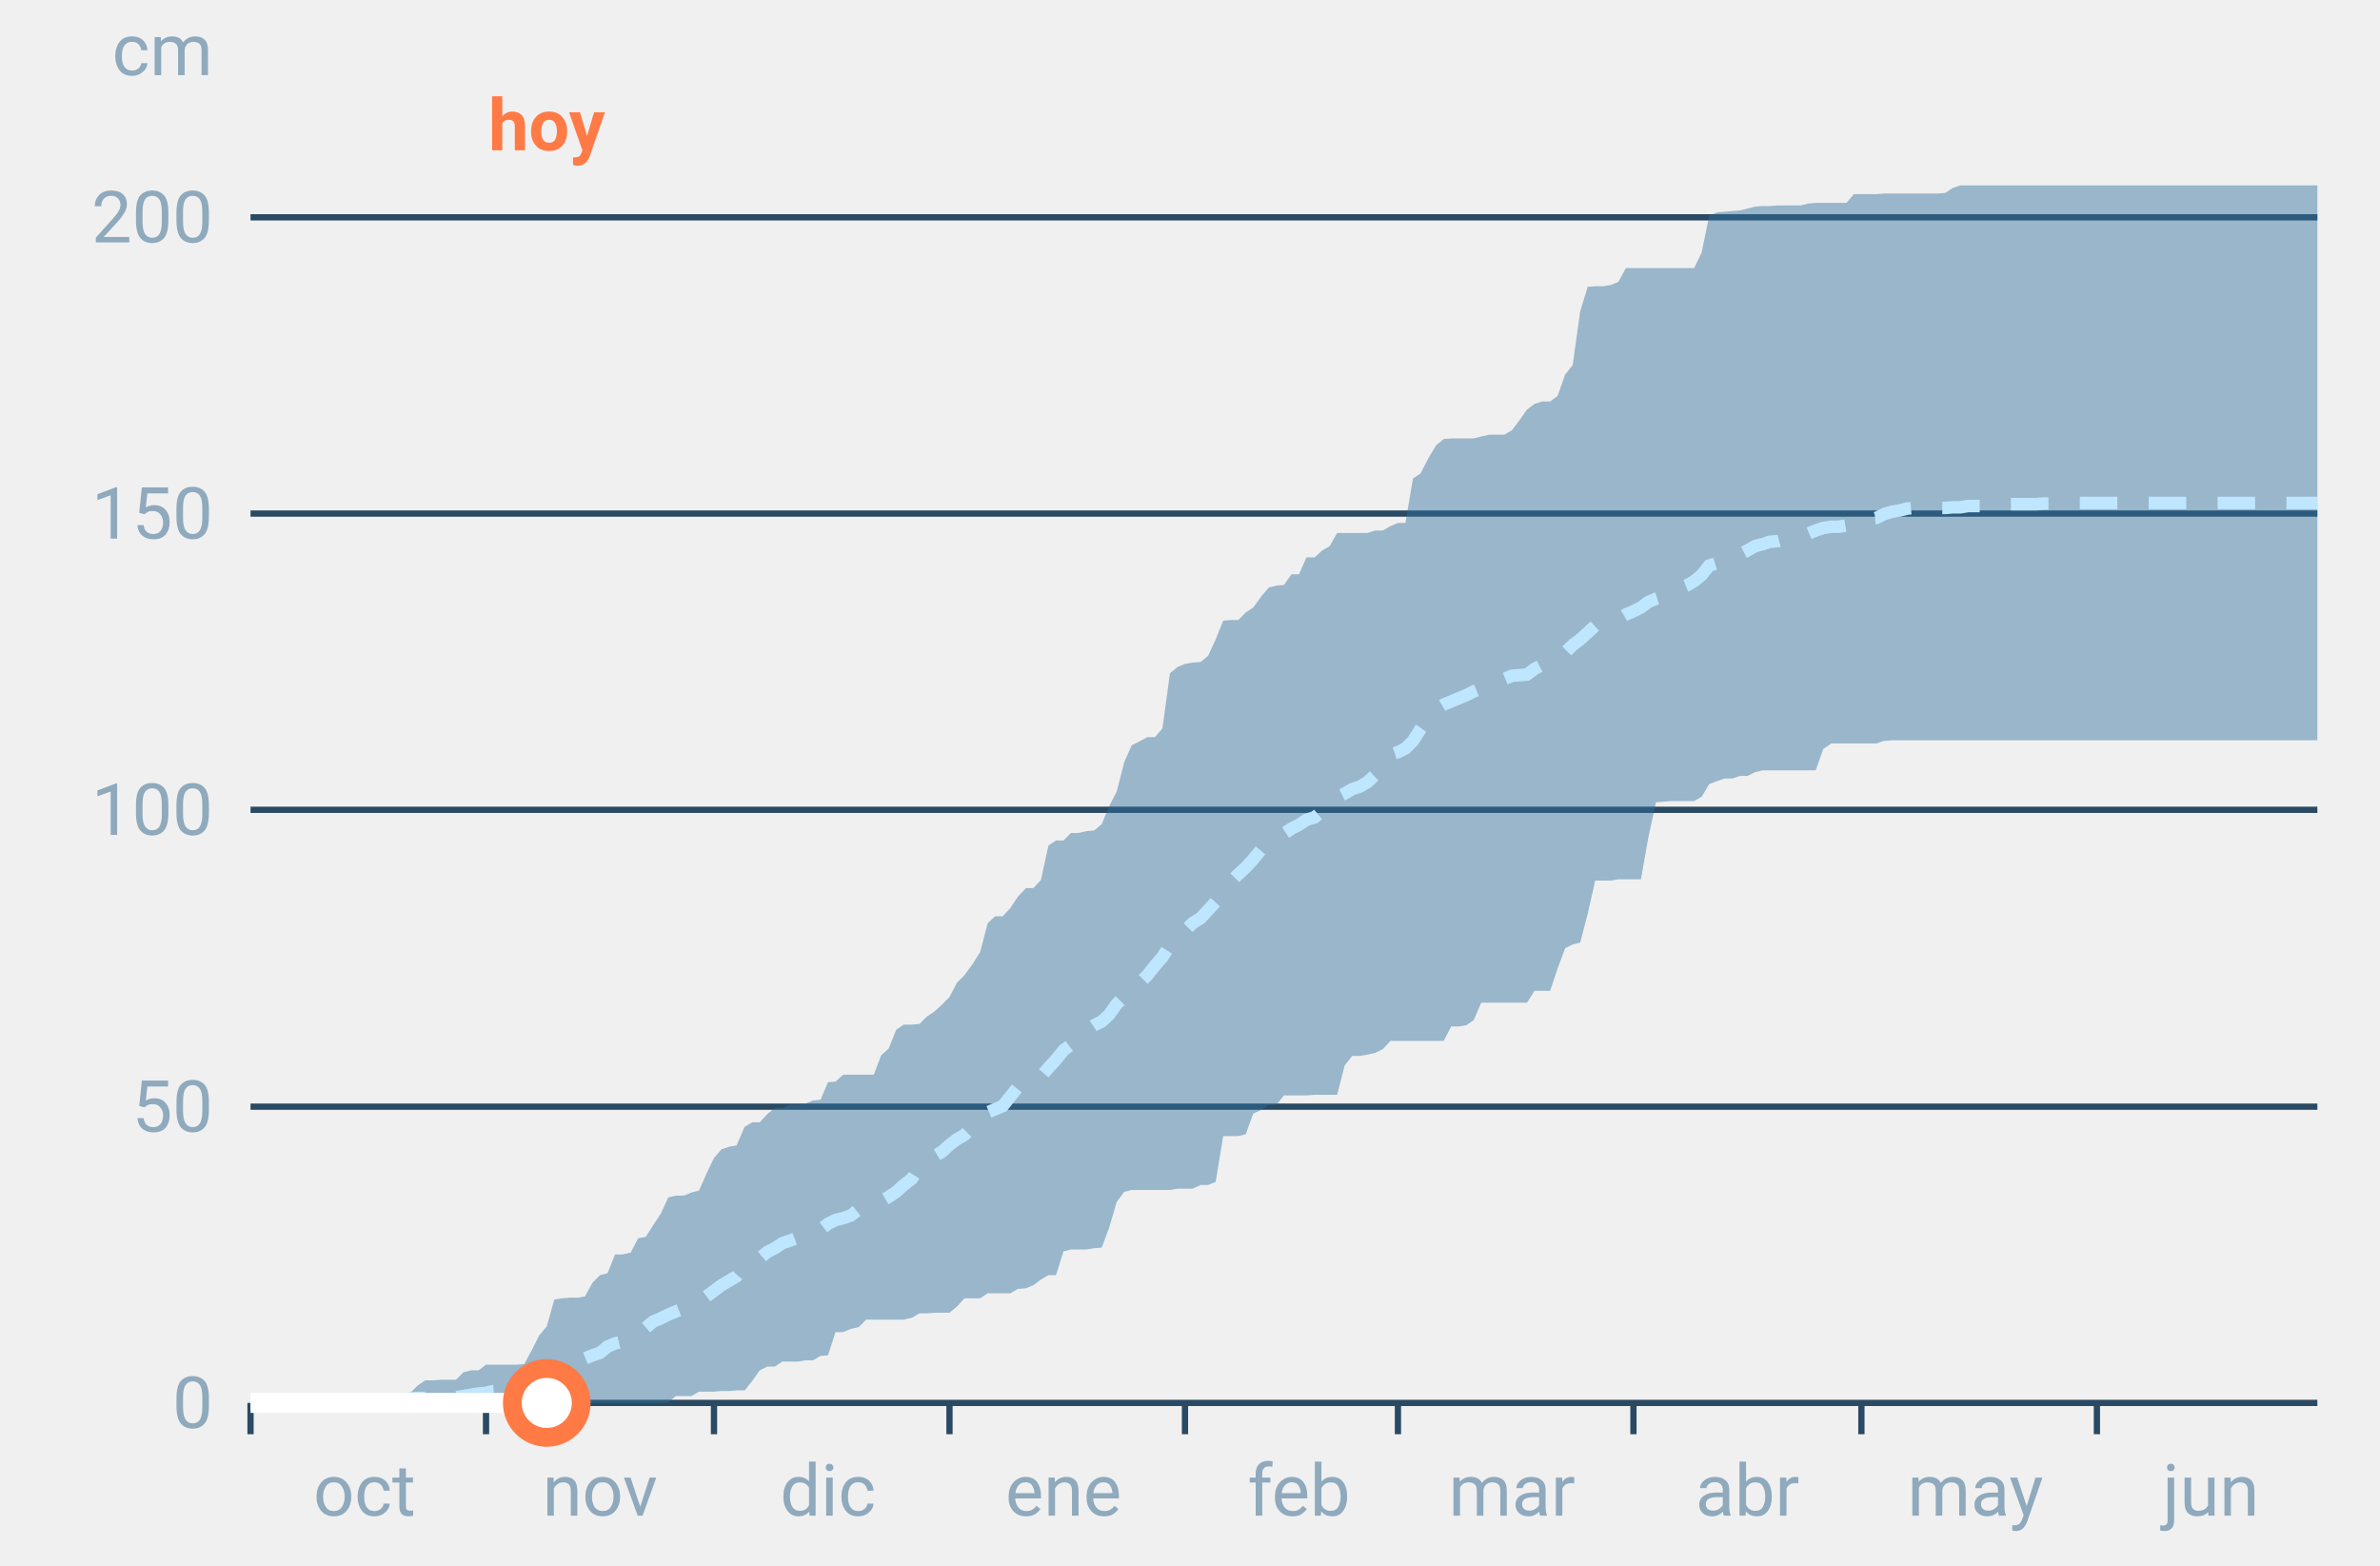
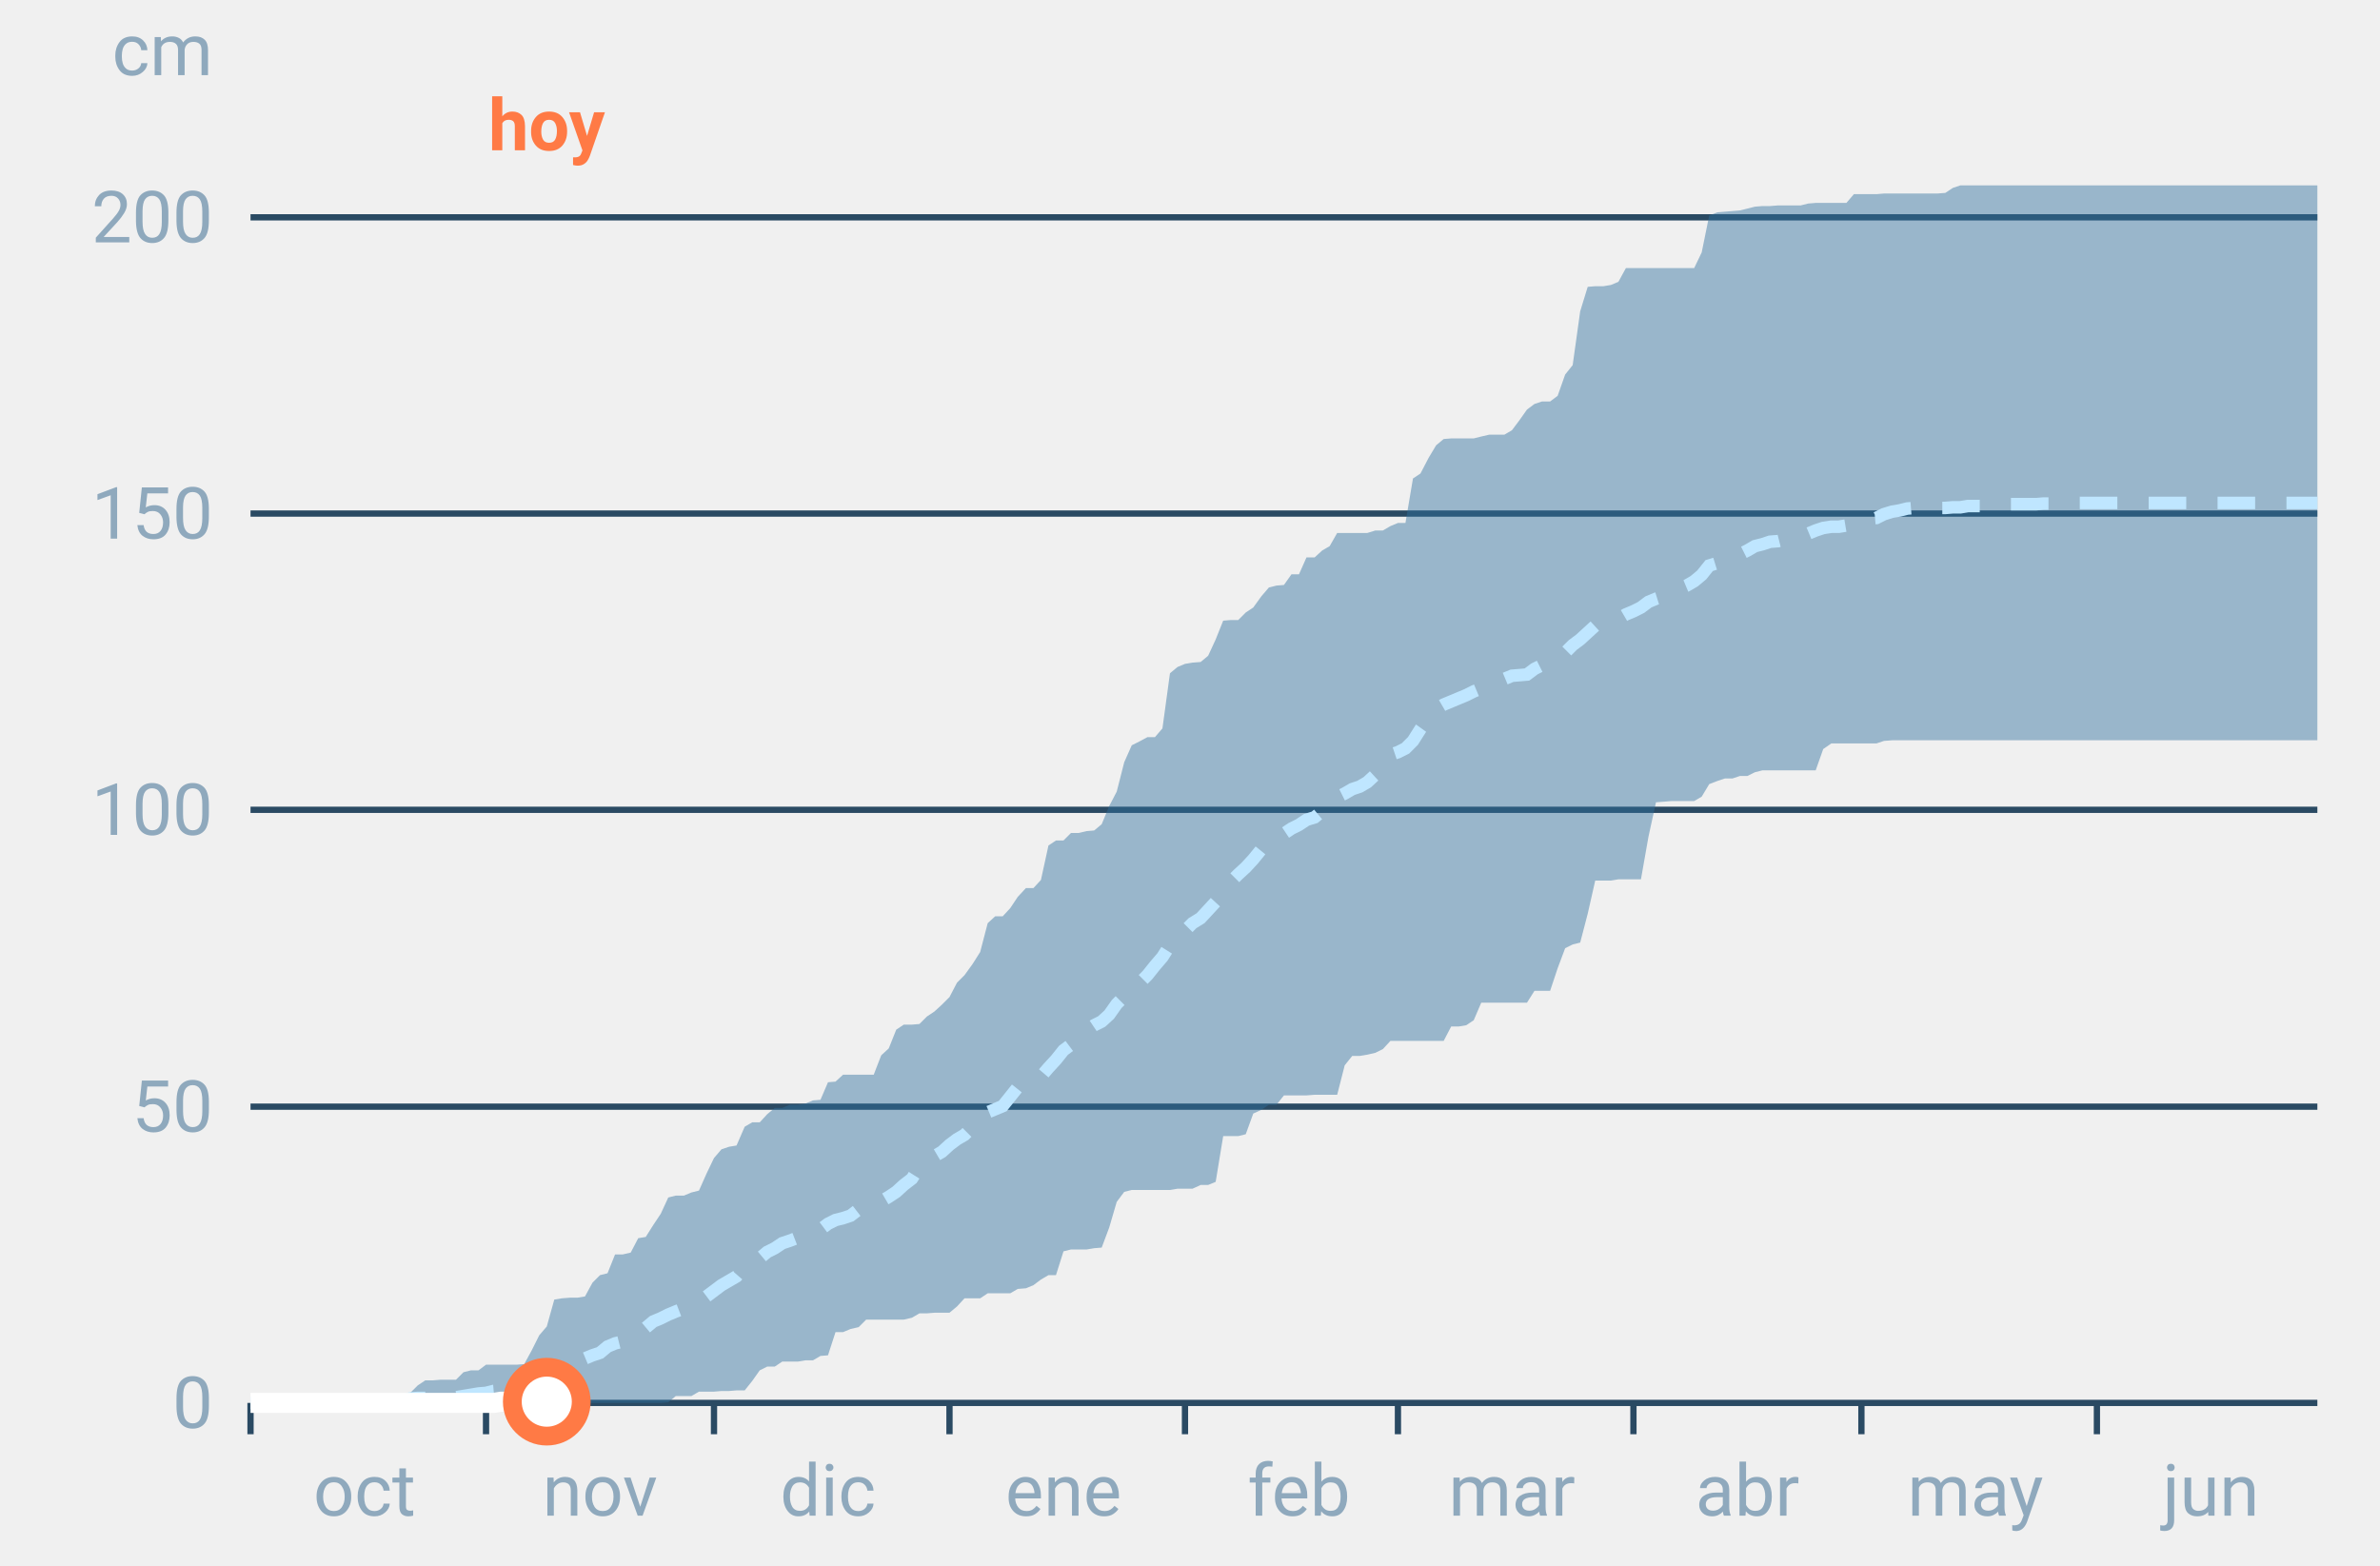
<svg xmlns="http://www.w3.org/2000/svg" font-family="-apple-system,BlinkMacSystemFont,Segoe UI,Roboto,Helvetica,Arial,sans-serif" viewBox="0 0 380 250" role="img" aria-labelledby="cgnv-ac-m" class="cgnv-svg">
  <line x1="40" x2="370" y1="224.0" y2="224.0" stroke="#2a4a63" />
  <text x="34" y="228.0" font-size="11.5" text-anchor="end" fill="#8fa9bd">0</text>
  <line x1="40" x2="370" y1="176.7" y2="176.7" stroke="#2a4a63" />
  <text x="34" y="180.7" font-size="11.5" text-anchor="end" fill="#8fa9bd">50</text>
  <line x1="40" x2="370" y1="129.3" y2="129.3" stroke="#2a4a63" />
  <text x="34" y="133.3" font-size="11.5" text-anchor="end" fill="#8fa9bd">100</text>
  <line x1="40" x2="370" y1="82.0" y2="82.0" stroke="#2a4a63" />
  <text x="34" y="86.0" font-size="11.5" text-anchor="end" fill="#8fa9bd">150</text>
  <line x1="40" x2="370" y1="34.7" y2="34.7" stroke="#2a4a63" />
  <text x="34" y="38.7" font-size="11.5" text-anchor="end" fill="#8fa9bd">200</text>
  <text x="34" y="12" font-size="11.5" text-anchor="end" fill="#8fa9bd">cm</text>
  <line x1="40.0" x2="40.0" y1="224" y2="229" stroke="#2a4a63" />
  <text x="58.2" y="242" font-size="11.5" text-anchor="middle" fill="#8fa9bd">oct</text>
  <line x1="77.6" x2="77.6" y1="224" y2="229" stroke="#2a4a63" />
  <text x="95.8" y="242" font-size="11.5" text-anchor="middle" fill="#8fa9bd">nov</text>
  <line x1="114.0" x2="114.0" y1="224" y2="229" stroke="#2a4a63" />
  <text x="132.2" y="242" font-size="11.5" text-anchor="middle" fill="#8fa9bd">dic</text>
  <line x1="151.6" x2="151.6" y1="224" y2="229" stroke="#2a4a63" />
  <text x="169.8" y="242" font-size="11.5" text-anchor="middle" fill="#8fa9bd">ene</text>
  <line x1="189.2" x2="189.2" y1="224" y2="229" stroke="#2a4a63" />
  <text x="207.4" y="242" font-size="11.5" text-anchor="middle" fill="#8fa9bd">feb</text>
  <line x1="223.2" x2="223.2" y1="224" y2="229" stroke="#2a4a63" />
  <text x="241.4" y="242" font-size="11.5" text-anchor="middle" fill="#8fa9bd">mar</text>
  <line x1="260.8" x2="260.8" y1="224" y2="229" stroke="#2a4a63" />
  <text x="279.0" y="242" font-size="11.5" text-anchor="middle" fill="#8fa9bd">abr</text>
  <line x1="297.2" x2="297.2" y1="224" y2="229" stroke="#2a4a63" />
  <text x="315.4" y="242" font-size="11.5" text-anchor="middle" fill="#8fa9bd">may</text>
  <line x1="334.8" x2="334.8" y1="224" y2="229" stroke="#2a4a63" />
  <text x="353.0" y="242" font-size="11.5" text-anchor="middle" fill="#8fa9bd">jun</text>
  <polygon points="40.0,224.0 41.2,224.0 42.4,224.0 43.6,224.0 44.9,223.9 46.1,223.9 47.3,223.9 48.5,223.9 49.7,223.9 50.9,223.9 52.1,223.9 53.3,223.9 54.6,223.9 55.8,223.9 57.0,223.9 58.2,223.9 59.4,223.9 60.6,223.9 61.8,223.6 63.1,223.6 64.3,222.8 65.5,222.4 66.7,221.2 67.9,220.4 69.1,220.4 70.3,220.3 71.5,220.3 72.8,220.3 74.0,219.1 75.2,218.8 76.4,218.8 77.6,217.9 78.8,217.9 80.0,217.9 81.2,217.9 82.5,217.9 83.7,217.8 84.9,215.6 86.1,213.2 87.3,211.8 88.5,207.5 89.7,207.3 91.0,207.2 92.2,207.2 93.4,207.0 94.6,204.8 95.8,203.6 97.0,203.3 98.2,200.3 99.4,200.3 100.7,200.0 101.9,197.7 103.1,197.5 104.3,195.6 105.5,193.8 106.7,191.2 107.9,190.9 109.2,190.9 110.4,190.4 111.6,190.1 112.8,187.4 114.0,184.9 115.2,183.5 116.4,183.1 117.6,182.9 118.9,179.9 120.1,179.2 121.3,179.2 122.5,177.9 123.7,176.9 124.9,176.9 126.1,176.4 127.4,176.4 128.6,176.2 129.8,175.7 131.0,175.6 132.2,172.8 133.4,172.7 134.6,171.6 135.8,171.6 137.1,171.6 138.3,171.6 139.5,171.6 140.7,168.5 141.9,167.4 143.1,164.4 144.3,163.6 145.6,163.6 146.8,163.5 148.0,162.3 149.2,161.5 150.4,160.4 151.6,159.2 152.8,156.9 154.0,155.7 155.3,153.9 156.5,152.0 157.7,147.4 158.9,146.3 160.1,146.3 161.3,145.0 162.5,143.2 163.8,141.8 165.0,141.8 166.2,140.5 167.4,135.0 168.6,134.2 169.8,134.2 171.0,133.0 172.2,133.0 173.5,132.7 174.7,132.6 175.9,131.6 177.1,128.7 178.3,126.4 179.5,121.7 180.7,119.0 181.9,118.4 183.2,117.7 184.4,117.7 185.6,116.3 186.8,107.5 188.0,106.5 189.2,106.0 190.4,105.8 191.7,105.7 192.9,104.7 194.1,102.1 195.3,99.1 196.5,99.0 197.7,99.0 198.9,97.8 200.1,97.0 201.4,95.2 202.6,93.8 203.8,93.5 205.0,93.4 206.2,91.7 207.4,91.7 208.6,89.0 209.9,89.0 211.1,87.9 212.3,87.2 213.5,85.1 214.7,85.1 215.9,85.1 217.1,85.1 218.3,85.1 219.6,84.7 220.8,84.7 222.0,84.0 223.2,83.5 224.4,83.5 225.6,76.4 226.8,75.6 228.1,73.1 229.3,71.1 230.5,70.1 231.7,70.0 232.9,70.0 234.1,70.0 235.3,70.0 236.5,69.7 237.8,69.4 239.0,69.4 240.2,69.4 241.4,68.7 242.6,67.1 243.8,65.4 245.0,64.5 246.2,64.1 247.5,64.1 248.7,63.2 249.9,59.8 251.1,58.3 252.3,49.7 253.5,45.8 254.7,45.7 256.0,45.7 257.2,45.5 258.4,45.0 259.6,42.8 260.8,42.8 262.0,42.8 263.2,42.8 264.4,42.8 265.7,42.8 266.9,42.8 268.1,42.8 269.3,42.8 270.5,42.8 271.7,40.3 272.9,34.4 274.2,33.9 275.4,33.8 276.6,33.7 277.8,33.6 279.0,33.3 280.2,33.0 281.4,32.9 282.6,32.9 283.9,32.8 285.1,32.8 286.3,32.8 287.5,32.8 288.7,32.5 289.9,32.4 291.1,32.4 292.4,32.4 293.6,32.4 294.8,32.4 296.0,31.0 297.2,31.0 298.4,31.0 299.6,31.0 300.8,30.9 302.1,30.9 303.3,30.9 304.5,30.9 305.7,30.9 306.9,30.9 308.1,30.9 309.3,30.9 310.6,30.8 311.8,30.0 313.0,29.6 314.2,29.6 315.4,29.6 316.6,29.6 317.8,29.6 319.0,29.6 320.3,29.6 321.5,29.6 322.7,29.6 323.9,29.6 325.1,29.6 326.3,29.6 327.5,29.6 328.8,29.6 330.0,29.6 331.2,29.6 332.4,29.6 333.6,29.6 334.8,29.6 336.0,29.6 337.2,29.6 338.5,29.6 339.7,29.6 340.9,29.6 342.1,29.6 343.3,29.6 344.5,29.6 345.7,29.6 346.9,29.6 348.2,29.6 349.4,29.6 350.6,29.6 351.8,29.6 353.0,29.6 354.2,29.6 355.4,29.6 356.7,29.6 357.9,29.6 359.1,29.6 360.3,29.6 361.5,29.6 362.7,29.6 363.9,29.6 365.1,29.6 366.4,29.6 367.6,29.6 368.8,29.6 370.0,29.6 370.0,118.2 368.8,118.2 367.6,118.2 366.4,118.2 365.1,118.2 363.9,118.2 362.7,118.2 361.5,118.2 360.3,118.2 359.1,118.2 357.9,118.2 356.7,118.2 355.4,118.2 354.2,118.2 353.0,118.2 351.8,118.2 350.6,118.2 349.4,118.2 348.2,118.2 346.9,118.2 345.7,118.2 344.5,118.2 343.3,118.2 342.1,118.2 340.9,118.2 339.7,118.2 338.5,118.2 337.2,118.2 336.0,118.2 334.8,118.2 333.6,118.2 332.4,118.2 331.2,118.2 330.0,118.2 328.8,118.2 327.5,118.2 326.3,118.2 325.1,118.2 323.9,118.2 322.7,118.2 321.5,118.2 320.3,118.2 319.0,118.2 317.8,118.2 316.6,118.2 315.4,118.2 314.2,118.2 313.0,118.2 311.8,118.2 310.6,118.2 309.3,118.2 308.1,118.2 306.9,118.2 305.7,118.2 304.5,118.2 303.3,118.2 302.1,118.2 300.8,118.3 299.6,118.7 298.4,118.7 297.2,118.7 296.0,118.7 294.8,118.7 293.6,118.7 292.4,118.7 291.1,119.6 289.9,123.0 288.7,123.0 287.5,123.0 286.3,123.0 285.1,123.0 283.9,123.0 282.6,123.0 281.4,123.0 280.2,123.3 279.0,123.9 277.8,123.9 276.6,124.3 275.4,124.3 274.2,124.7 272.9,125.2 271.7,127.2 270.5,127.9 269.3,127.9 268.1,127.9 266.9,127.9 265.7,128.0 264.4,128.1 263.2,133.6 262.0,140.4 260.8,140.4 259.6,140.4 258.4,140.4 257.2,140.6 256.0,140.6 254.7,140.6 253.5,145.9 252.3,150.5 251.1,150.8 249.9,151.4 248.7,154.6 247.5,158.2 246.2,158.2 245.0,158.2 243.8,160.1 242.6,160.1 241.4,160.1 240.2,160.1 239.0,160.1 237.8,160.1 236.5,160.1 235.3,162.9 234.1,163.7 232.9,163.9 231.7,163.9 230.5,166.2 229.3,166.2 228.1,166.2 226.8,166.2 225.6,166.2 224.4,166.2 223.2,166.2 222.0,166.2 220.8,167.5 219.6,168.1 218.3,168.4 217.1,168.6 215.9,168.6 214.7,170.1 213.5,174.8 212.3,174.8 211.1,174.8 209.9,174.8 208.6,174.9 207.4,174.9 206.2,174.9 205.0,174.9 203.8,176.4 202.6,176.4 201.4,177.2 200.1,177.8 198.9,181.1 197.7,181.4 196.5,181.4 195.3,181.4 194.1,188.7 192.9,189.2 191.7,189.2 190.4,189.8 189.2,189.8 188.0,189.8 186.8,190.0 185.6,190.0 184.4,190.0 183.2,190.0 181.9,190.0 180.7,190.0 179.5,190.3 178.3,191.9 177.1,196.0 175.9,199.2 174.7,199.3 173.5,199.5 172.2,199.5 171.0,199.5 169.8,199.8 168.6,203.6 167.4,203.6 166.2,204.3 165.0,205.2 163.8,205.7 162.5,205.8 161.3,206.5 160.1,206.5 158.9,206.5 157.7,206.5 156.5,207.3 155.3,207.3 154.0,207.3 152.8,208.6 151.6,209.6 150.4,209.6 149.2,209.6 148.0,209.7 146.8,209.7 145.6,210.4 144.3,210.7 143.1,210.7 141.9,210.7 140.7,210.7 139.5,210.7 138.3,210.7 137.1,211.9 135.8,212.2 134.6,212.7 133.4,212.7 132.2,216.4 131.0,216.5 129.8,217.2 128.6,217.2 127.4,217.4 126.1,217.4 124.9,217.4 123.7,218.2 122.5,218.2 121.3,218.8 120.1,220.5 118.9,222.0 117.6,222.0 116.4,222.1 115.2,222.1 114.0,222.2 112.8,222.2 111.6,222.2 110.4,222.9 109.2,222.9 107.9,222.9 106.7,223.9 105.5,224.0 104.3,224.0 103.1,224.0 101.9,224.0 100.7,224.0 99.4,224.0 98.2,224.0 97.0,224.0 95.8,224.0 94.6,224.0 93.4,224.0 92.2,224.0 91.0,224.0 89.7,224.0 88.5,224.0 87.3,224.0 86.1,224.0 84.9,224.0 83.7,224.0 82.5,224.0 81.2,224.0 80.0,224.0 78.8,224.0 77.6,224.0 76.4,224.0 75.2,224.0 74.0,224.0 72.8,224.0 71.5,224.0 70.3,224.0 69.1,224.0 67.9,224.0 66.7,224.0 65.5,224.0 64.3,224.0 63.1,224.0 61.8,224.0 60.6,224.0 59.4,224.0 58.2,224.0 57.0,224.0 55.8,224.0 54.6,224.0 53.3,224.0 52.1,224.0 50.9,224.0 49.7,224.0 48.5,224.0 47.3,224.0 46.1,224.0 44.9,224.0 43.6,224.0 42.4,224.0 41.2,224.0 40.0,224.0" fill="#2f6f9f" fill-opacity=".45" />
  <polyline points="40.0,224.0 41.2,224.0 42.4,223.9 43.6,223.9 44.9,223.9 46.1,223.8 47.3,223.8 48.5,223.8 49.7,223.8 50.9,223.8 52.1,223.8 53.3,223.8 54.6,223.8 55.8,223.8 57.0,223.8 58.2,223.8 59.4,223.8 60.6,223.8 61.8,223.8 63.1,223.8 64.3,223.7 65.5,223.3 66.7,223.2 67.9,223.2 69.1,223.1 70.3,223.1 71.5,223.1 72.8,223.1 74.0,222.9 75.2,222.7 76.4,222.5 77.6,222.4 78.8,222.1 80.0,222.0 81.2,221.9 82.5,221.5 83.7,221.3 84.9,221.0 86.1,219.7 87.3,218.9 88.5,218.4 89.7,218.1 91.0,217.8 92.2,217.7 93.4,216.9 94.6,216.4 95.8,216.0 97.0,215.0 98.2,214.5 99.4,214.2 100.7,213.5 101.9,212.4 103.1,212.0 104.3,211.0 105.5,210.5 106.7,209.9 107.9,209.4 109.2,208.9 110.4,208.6 111.6,207.9 112.8,207.0 114.0,206.1 115.2,205.2 116.4,204.5 117.6,203.8 118.9,202.3 120.1,201.4 121.3,200.9 122.5,199.9 123.7,199.3 124.9,198.5 126.1,198.1 127.4,197.6 128.6,197.2 129.8,197.0 131.0,196.3 132.2,195.4 133.4,194.8 134.6,194.5 135.8,194.1 137.1,193.1 138.3,192.7 139.5,192.4 140.7,191.8 141.9,191.1 143.1,190.3 144.3,189.2 145.6,188.2 146.8,186.3 148.0,185.5 149.2,184.6 150.4,183.9 151.6,182.8 152.8,181.9 154.0,181.2 155.3,179.9 156.5,179.5 157.7,177.6 158.9,177.1 160.1,176.6 161.3,175.1 162.5,173.6 163.8,173.1 165.0,172.5 166.2,171.9 167.4,170.5 168.6,169.2 169.8,167.7 171.0,166.8 172.2,165.6 173.5,164.5 174.7,163.7 175.9,163.1 177.1,162.0 178.3,160.3 179.5,159.1 180.7,158.1 181.9,157.0 183.2,155.7 184.4,154.2 185.6,152.8 186.8,150.9 188.0,149.6 189.2,148.6 190.4,147.4 191.7,146.6 192.9,145.3 194.1,144.0 195.3,142.2 196.5,140.8 197.7,139.6 198.9,138.5 200.1,137.2 201.4,135.6 202.6,135.1 203.8,134.4 205.0,133.1 206.2,132.3 207.4,131.7 208.6,130.9 209.9,130.5 211.1,129.5 212.3,128.7 213.5,127.3 214.7,126.7 215.9,126.0 217.1,125.6 218.3,124.9 219.6,123.7 220.8,122.0 222.0,120.5 223.2,120.1 224.4,119.5 225.6,118.3 226.8,116.4 228.1,114.6 229.3,113.2 230.5,112.5 231.7,112.0 232.9,111.5 234.1,111.0 235.3,110.4 236.5,109.9 237.8,109.3 239.0,108.6 240.2,108.4 241.4,107.9 242.6,107.8 243.8,107.7 245.0,106.8 246.2,106.2 247.5,105.7 248.7,104.9 249.9,104.2 251.1,103.0 252.3,102.1 253.5,101.0 254.7,99.9 256.0,99.5 257.2,99.3 258.4,98.8 259.6,98.1 260.8,97.6 262.0,97.0 263.2,96.1 264.4,95.6 265.7,95.2 266.9,94.6 268.1,94.0 269.3,93.5 270.5,92.8 271.7,91.8 272.9,90.3 274.2,89.9 275.4,89.6 276.6,89.3 277.8,88.5 279.0,87.9 280.2,87.2 281.4,86.9 282.6,86.5 283.9,86.4 285.1,86.1 286.3,86.0 287.5,85.9 288.7,85.2 289.9,84.7 291.1,84.3 292.4,84.1 293.6,84.1 294.8,83.9 296.0,83.1 297.2,83.0 298.4,82.8 299.6,82.7 300.8,82.1 302.1,81.7 303.3,81.5 304.5,81.2 305.7,81.1 306.9,81.1 308.1,81.1 309.3,81.1 310.6,81.1 311.8,81.0 313.0,81.0 314.2,80.8 315.4,80.8 316.6,80.8 317.8,80.6 319.0,80.5 320.3,80.5 321.5,80.5 322.7,80.5 323.9,80.5 325.1,80.5 326.3,80.4 327.5,80.4 328.8,80.4 330.0,80.4 331.2,80.3 332.4,80.3 333.6,80.3 334.8,80.3 336.0,80.3 337.2,80.3 338.5,80.3 339.7,80.3 340.9,80.3 342.1,80.3 343.3,80.3 344.5,80.3 345.7,80.3 346.9,80.3 348.2,80.3 349.4,80.3 350.6,80.3 351.8,80.3 353.0,80.3 354.2,80.3 355.4,80.3 356.7,80.3 357.9,80.3 359.1,80.3 360.3,80.3 361.5,80.3 362.7,80.3 363.9,80.3 365.1,80.3 366.4,80.3 367.6,80.3 368.8,80.3 370.0,80.3" fill="none" stroke="#bfe6ff" stroke-width="2" stroke-dasharray="6 5" />
-   <polyline points="40.0,224.0 41.2,224.0 42.4,224.0 43.6,224.0 44.9,224.0 46.1,224.0 47.3,224.0 48.5,224.0 49.7,224.0 50.9,224.0 52.1,224.0 53.3,224.0 54.6,224.0 55.8,224.0 57.0,224.0 58.2,224.0 59.4,224.0 60.6,224.0 61.8,224.0 63.1,224.0 64.3,224.0 65.5,224.0 66.7,224.0 67.9,224.0 69.1,224.0 70.3,224.0 71.5,224.0 72.8,224.0 74.0,224.0 75.2,224.0 76.4,224.0 77.6,224.0 78.8,224.0 80.0,224.0 81.2,224.0 82.5,224.0 83.7,224.0 84.9,224.0 86.1,224.0 87.3,224.0" fill="none" stroke="#fff" stroke-width="3.2" stroke-linejoin="round" />
-   <circle cx="87.3" cy="224.0" r="5.5" fill="#fff" stroke="#ff7a45" stroke-width="3" />
+   <polyline points="40.0,224.0 41.2,224.0 42.4,224.0 43.6,224.0 44.9,224.0 46.1,224.0 47.3,224.0 48.5,224.0 49.7,224.0 50.9,224.0 52.1,224.0 53.3,224.0 54.6,224.0 55.8,224.0 57.0,224.0 58.2,224.0 59.4,224.0 60.6,224.0 61.8,224.0 63.1,224.0 64.3,224.0 65.5,224.0 66.7,224.0 67.9,224.0 69.1,224.0 70.3,224.0 71.5,224.0 72.8,224.0 74.0,224.0 75.2,224.0 76.4,224.0 77.6,224.0 78.8,224.0 80.0,223.8 81.2,223.8 82.5,223.8 83.7,223.8 84.9,223.8 86.1,223.8 87.3,223.8" fill="none" stroke="#fff" stroke-width="3.2" stroke-linejoin="round" />
+   <circle cx="87.3" cy="223.8" r="5.5" fill="#fff" stroke="#ff7a45" stroke-width="3" />
  <text x="87.3" y="24" font-size="11.5" font-weight="700" text-anchor="middle" fill="#ff7a45">hoy</text>
</svg>
